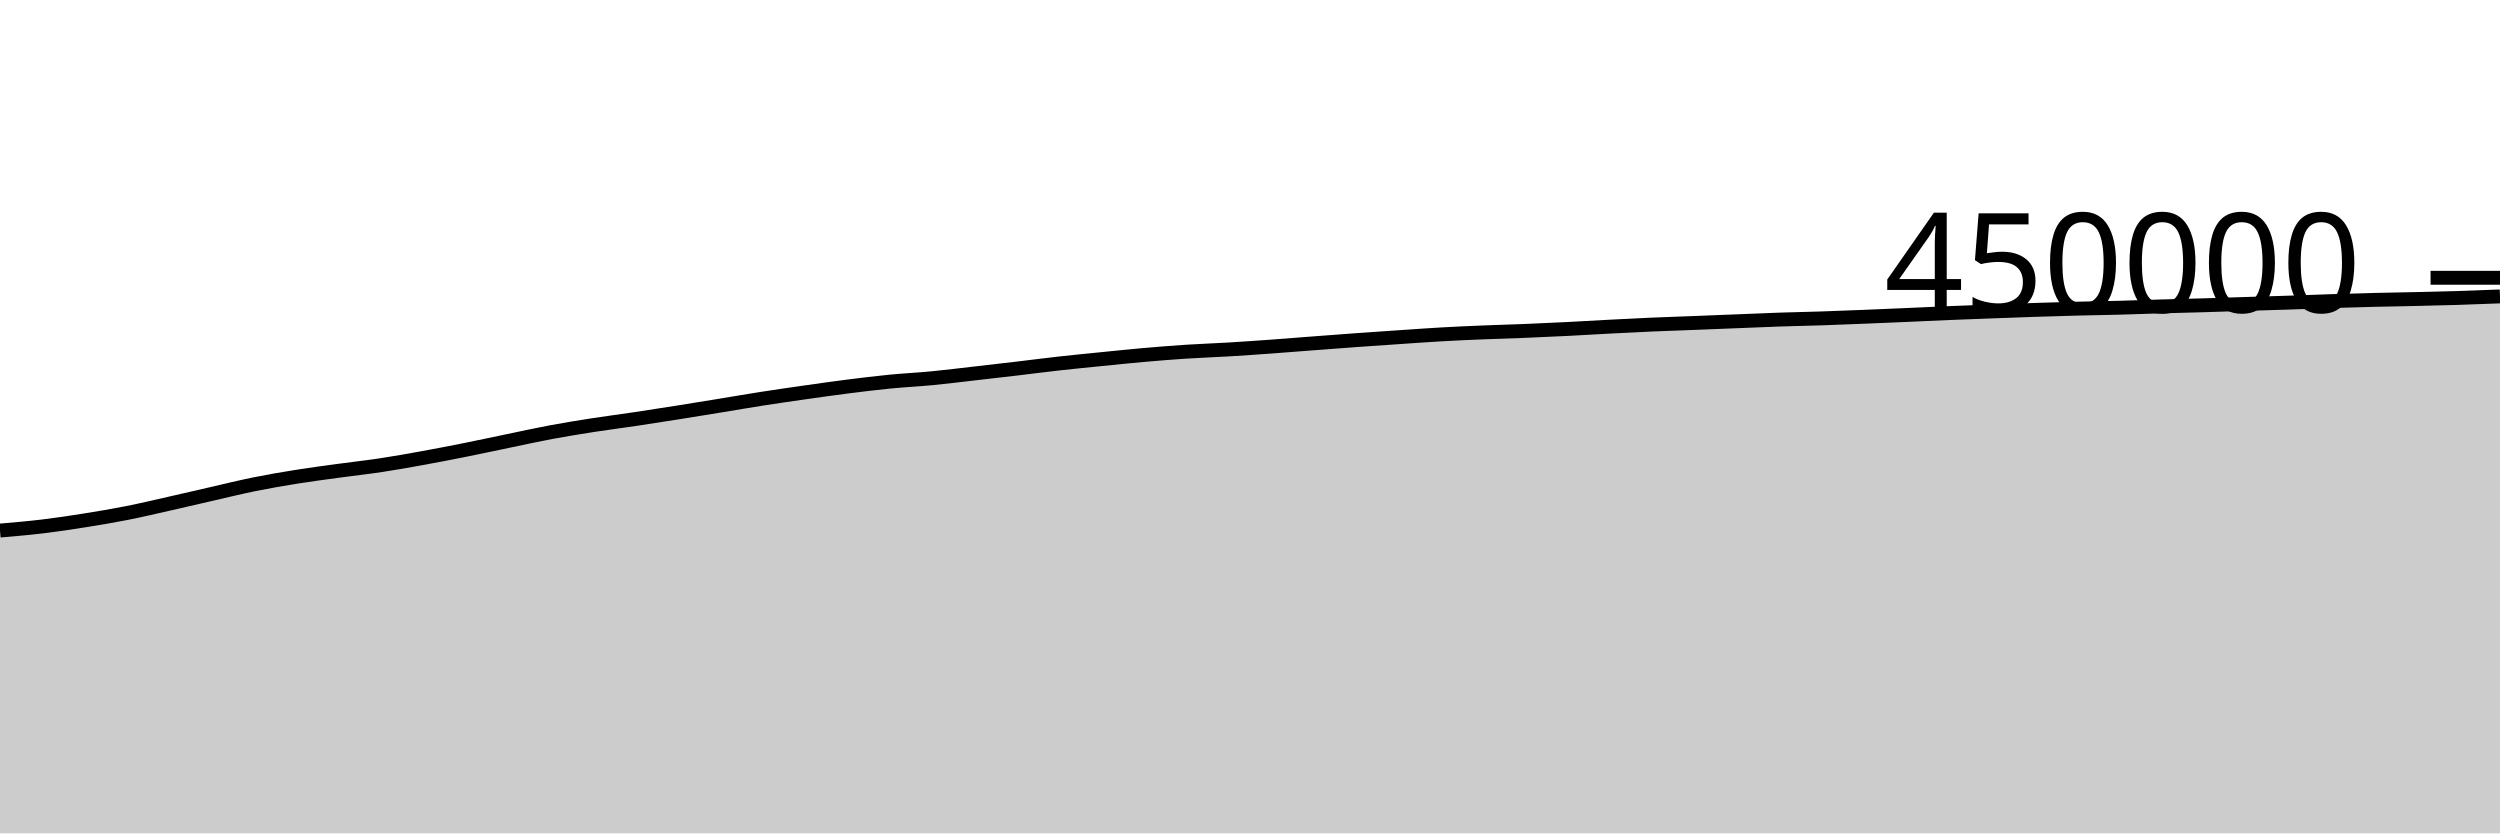
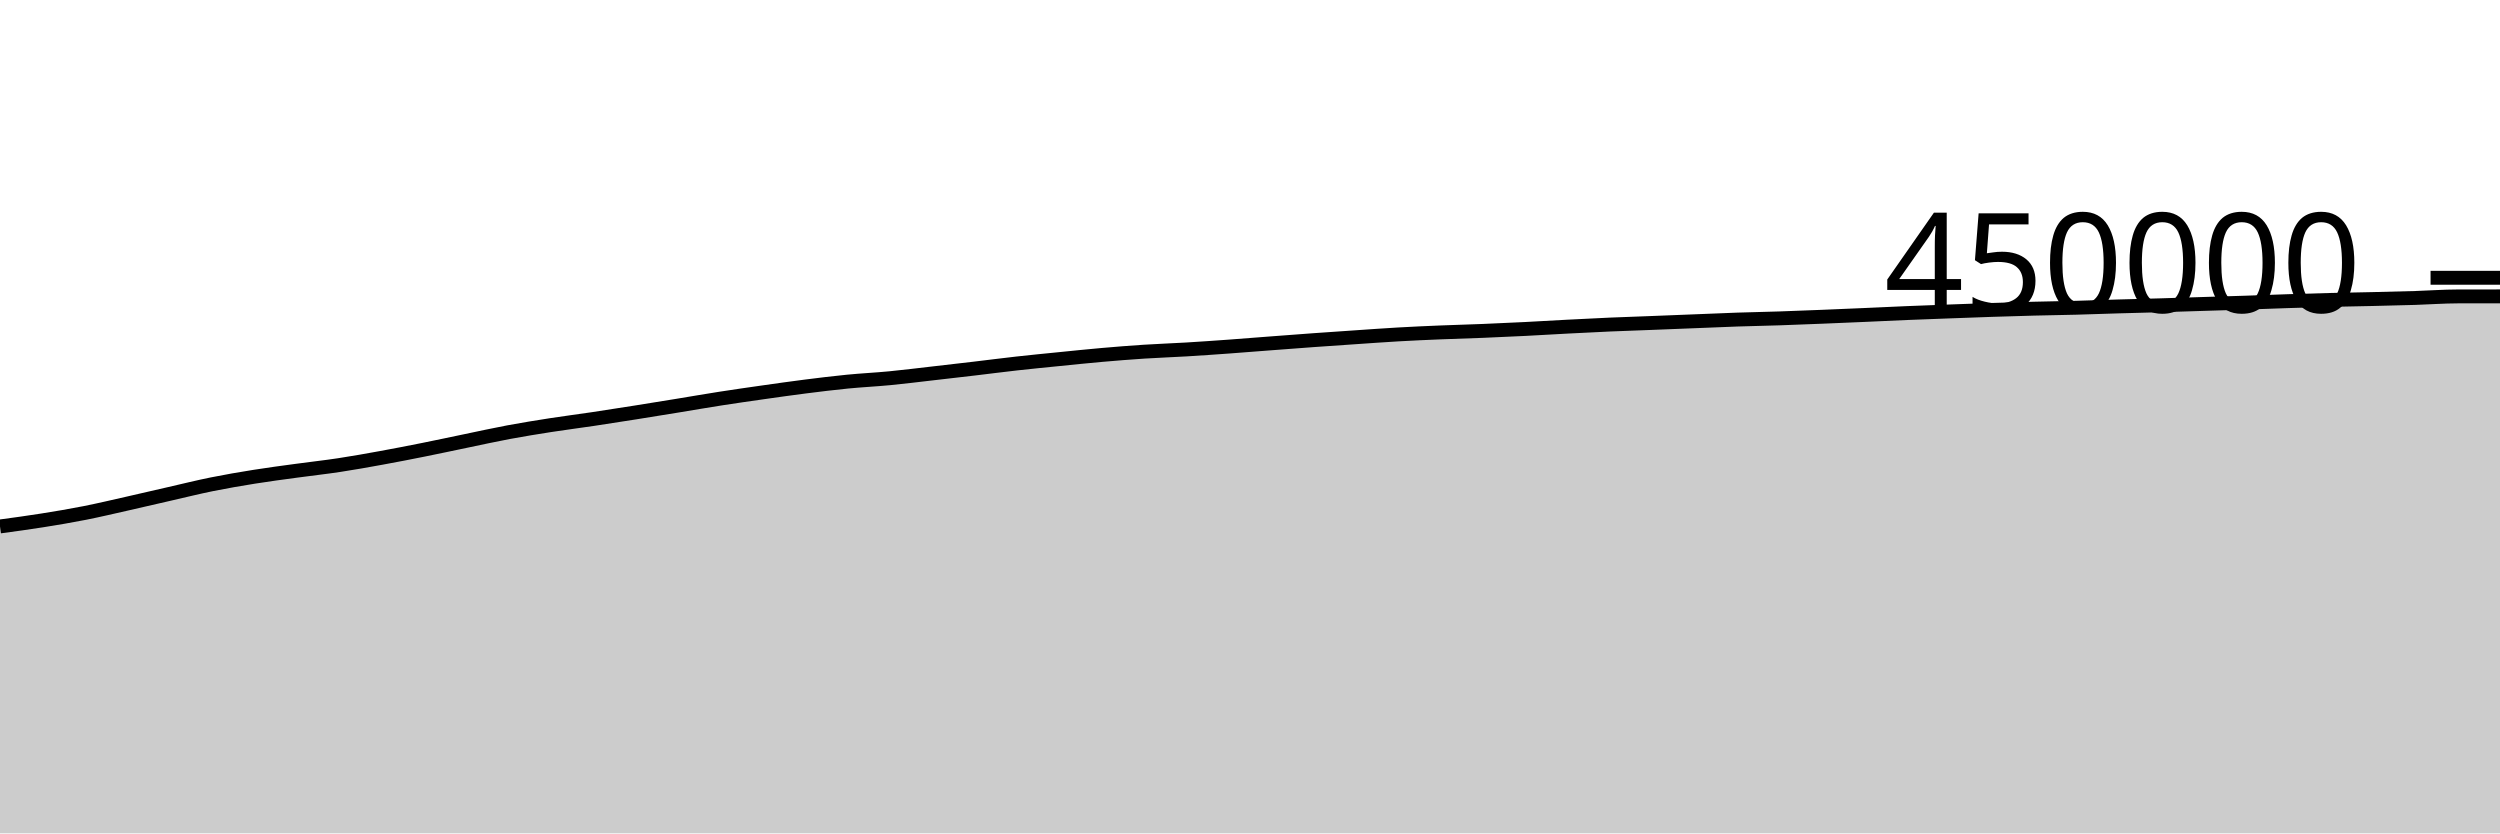
<svg xmlns="http://www.w3.org/2000/svg" viewBox="0 0 180 60">
  <g transform="translate(0,20)">
-     <path class="area" fill="rgba(0, 0, 0, 0.2)" d="M0,18.2C1.017,18.113,2.034,18.026,3.051,17.904C4.068,17.782,5.085,17.629,6.102,17.467C7.119,17.305,8.136,17.135,9.153,16.934C10.169,16.733,11.186,16.49,12.203,16.261C13.22,16.032,14.237,15.792,15.254,15.56C16.271,15.328,17.288,15.074,18.305,14.868C19.322,14.662,20.339,14.489,21.356,14.326C22.373,14.163,23.39,14.031,24.407,13.892C25.424,13.752,26.441,13.642,27.458,13.488C28.475,13.334,29.492,13.151,30.508,12.966C31.525,12.781,32.542,12.583,33.559,12.379C34.576,12.176,35.593,11.955,36.61,11.745C37.627,11.535,38.644,11.308,39.661,11.118C40.678,10.928,41.695,10.765,42.712,10.606C43.729,10.448,44.746,10.32,45.763,10.168C46.78,10.017,47.797,9.857,48.814,9.695C49.831,9.534,50.847,9.368,51.864,9.202C52.881,9.036,53.898,8.858,54.915,8.7C55.932,8.541,56.949,8.396,57.966,8.251C58.983,8.107,60,7.961,61.017,7.832C62.034,7.703,63.051,7.577,64.068,7.477C65.085,7.377,66.102,7.33,67.119,7.232C68.136,7.134,69.153,7.005,70.169,6.889C71.186,6.773,72.203,6.656,73.22,6.536C74.237,6.416,75.254,6.282,76.271,6.169C77.288,6.055,78.305,5.957,79.322,5.855C80.339,5.753,81.356,5.646,82.373,5.557C83.39,5.468,84.407,5.386,85.424,5.32C86.441,5.254,87.458,5.221,88.475,5.16C89.492,5.099,90.508,5.027,91.525,4.954C92.542,4.88,93.559,4.797,94.576,4.72C95.593,4.643,96.61,4.564,97.627,4.491C98.644,4.418,99.661,4.349,100.678,4.28C101.695,4.211,102.712,4.136,103.729,4.078C104.746,4.02,105.763,3.975,106.78,3.933C107.797,3.89,108.814,3.866,109.831,3.824C110.847,3.783,111.864,3.736,112.881,3.685C113.898,3.634,114.915,3.57,115.932,3.517C116.949,3.464,117.966,3.411,118.983,3.367C120,3.322,121.017,3.291,122.034,3.251C123.051,3.212,124.068,3.17,125.085,3.13C126.102,3.09,127.119,3.043,128.136,3.009C129.153,2.974,130.169,2.957,131.186,2.923C132.203,2.889,133.22,2.848,134.237,2.807C135.254,2.766,136.271,2.722,137.288,2.678C138.305,2.634,139.322,2.583,140.339,2.541C141.356,2.499,142.373,2.463,143.39,2.425C144.407,2.387,145.424,2.349,146.441,2.315C147.458,2.282,148.475,2.25,149.492,2.224C150.508,2.197,151.525,2.185,152.542,2.158C153.559,2.131,154.576,2.091,155.593,2.062C156.61,2.032,157.627,2.009,158.644,1.98C159.661,1.95,160.678,1.916,161.695,1.884C162.712,1.853,163.729,1.824,164.746,1.79C165.763,1.757,166.78,1.715,167.797,1.682C168.814,1.65,169.831,1.619,170.847,1.594C171.864,1.568,172.881,1.555,173.898,1.531C174.915,1.508,175.932,1.484,176.949,1.453C177.966,1.421,178.983,1.381,180,1.342L180,40C178.983,40,177.966,40,176.949,40C175.932,40,174.915,40,173.898,40C172.881,40,171.864,40,170.847,40C169.831,40,168.814,40,167.797,40C166.78,40,165.763,40,164.746,40C163.729,40,162.712,40,161.695,40C160.678,40,159.661,40,158.644,40C157.627,40,156.61,40,155.593,40C154.576,40,153.559,40,152.542,40C151.525,40,150.508,40,149.492,40C148.475,40,147.458,40,146.441,40C145.424,40,144.407,40,143.39,40C142.373,40,141.356,40,140.339,40C139.322,40,138.305,40,137.288,40C136.271,40,135.254,40,134.237,40C133.22,40,132.203,40,131.186,40C130.169,40,129.153,40,128.136,40C127.119,40,126.102,40,125.085,40C124.068,40,123.051,40,122.034,40C121.017,40,120,40,118.983,40C117.966,40,116.949,40,115.932,40C114.915,40,113.898,40,112.881,40C111.864,40,110.847,40,109.831,40C108.814,40,107.797,40,106.78,40C105.763,40,104.746,40,103.729,40C102.712,40,101.695,40,100.678,40C99.661,40,98.644,40,97.627,40C96.61,40,95.593,40,94.576,40C93.559,40,92.542,40,91.525,40C90.508,40,89.492,40,88.475,40C87.458,40,86.441,40,85.424,40C84.407,40,83.39,40,82.373,40C81.356,40,80.339,40,79.322,40C78.305,40,77.288,40,76.271,40C75.254,40,74.237,40,73.22,40C72.203,40,71.186,40,70.169,40C69.153,40,68.136,40,67.119,40C66.102,40,65.085,40,64.068,40C63.051,40,62.034,40,61.017,40C60,40,58.983,40,57.966,40C56.949,40,55.932,40,54.915,40C53.898,40,52.881,40,51.864,40C50.847,40,49.831,40,48.814,40C47.797,40,46.78,40,45.763,40C44.746,40,43.729,40,42.712,40C41.695,40,40.678,40,39.661,40C38.644,40,37.627,40,36.61,40C35.593,40,34.576,40,33.559,40C32.542,40,31.525,40,30.508,40C29.492,40,28.475,40,27.458,40C26.441,40,25.424,40,24.407,40C23.39,40,22.373,40,21.356,40C20.339,40,19.322,40,18.305,40C17.288,40,16.271,40,15.254,40C14.237,40,13.22,40,12.203,40C11.186,40,10.169,40,9.153,40C8.136,40,7.119,40,6.102,40C5.085,40,4.068,40,3.051,40C2.034,40,1.017,40,0,40Z" />
-     <path class="line" stroke="black" fill="none" d="M0,18.2C1.017,18.113,2.034,18.026,3.051,17.904C4.068,17.782,5.085,17.629,6.102,17.467C7.119,17.305,8.136,17.135,9.153,16.934C10.169,16.733,11.186,16.49,12.203,16.261C13.22,16.032,14.237,15.792,15.254,15.56C16.271,15.328,17.288,15.074,18.305,14.868C19.322,14.662,20.339,14.489,21.356,14.326C22.373,14.163,23.39,14.031,24.407,13.892C25.424,13.752,26.441,13.642,27.458,13.488C28.475,13.334,29.492,13.151,30.508,12.966C31.525,12.781,32.542,12.583,33.559,12.379C34.576,12.176,35.593,11.955,36.61,11.745C37.627,11.535,38.644,11.308,39.661,11.118C40.678,10.928,41.695,10.765,42.712,10.606C43.729,10.448,44.746,10.32,45.763,10.168C46.78,10.017,47.797,9.857,48.814,9.695C49.831,9.534,50.847,9.368,51.864,9.202C52.881,9.036,53.898,8.858,54.915,8.7C55.932,8.541,56.949,8.396,57.966,8.251C58.983,8.107,60,7.961,61.017,7.832C62.034,7.703,63.051,7.577,64.068,7.477C65.085,7.377,66.102,7.33,67.119,7.232C68.136,7.134,69.153,7.005,70.169,6.889C71.186,6.773,72.203,6.656,73.22,6.536C74.237,6.416,75.254,6.282,76.271,6.169C77.288,6.055,78.305,5.957,79.322,5.855C80.339,5.753,81.356,5.646,82.373,5.557C83.39,5.468,84.407,5.386,85.424,5.32C86.441,5.254,87.458,5.221,88.475,5.16C89.492,5.099,90.508,5.027,91.525,4.954C92.542,4.88,93.559,4.797,94.576,4.72C95.593,4.643,96.61,4.564,97.627,4.491C98.644,4.418,99.661,4.349,100.678,4.28C101.695,4.211,102.712,4.136,103.729,4.078C104.746,4.02,105.763,3.975,106.78,3.933C107.797,3.89,108.814,3.866,109.831,3.824C110.847,3.783,111.864,3.736,112.881,3.685C113.898,3.634,114.915,3.57,115.932,3.517C116.949,3.464,117.966,3.411,118.983,3.367C120,3.322,121.017,3.291,122.034,3.251C123.051,3.212,124.068,3.17,125.085,3.13C126.102,3.09,127.119,3.043,128.136,3.009C129.153,2.974,130.169,2.957,131.186,2.923C132.203,2.889,133.22,2.848,134.237,2.807C135.254,2.766,136.271,2.722,137.288,2.678C138.305,2.634,139.322,2.583,140.339,2.541C141.356,2.499,142.373,2.463,143.39,2.425C144.407,2.387,145.424,2.349,146.441,2.315C147.458,2.282,148.475,2.25,149.492,2.224C150.508,2.197,151.525,2.185,152.542,2.158C153.559,2.131,154.576,2.091,155.593,2.062C156.61,2.032,157.627,2.009,158.644,1.98C159.661,1.95,160.678,1.916,161.695,1.884C162.712,1.853,163.729,1.824,164.746,1.79C165.763,1.757,166.78,1.715,167.797,1.682C168.814,1.65,169.831,1.619,170.847,1.594C171.864,1.568,172.881,1.555,173.898,1.531C174.915,1.508,175.932,1.484,176.949,1.453C177.966,1.421,178.983,1.381,180,1.342" />
+     <path class="area" fill="rgba(0, 0, 0, 0.2)" d="M0,17.904C1.017,17.767,2.034,17.629,3.051,17.467C4.068,17.305,5.085,17.135,6.102,16.934C7.119,16.733,8.136,16.49,9.153,16.261C10.169,16.032,11.186,15.792,12.203,15.56C13.22,15.328,14.237,15.074,15.254,14.868C16.271,14.662,17.288,14.489,18.305,14.326C19.322,14.163,20.339,14.031,21.356,13.892C22.373,13.752,23.39,13.642,24.407,13.488C25.424,13.334,26.441,13.151,27.458,12.966C28.475,12.781,29.492,12.583,30.508,12.379C31.525,12.176,32.542,11.955,33.559,11.745C34.576,11.535,35.593,11.308,36.61,11.118C37.627,10.928,38.644,10.765,39.661,10.606C40.678,10.448,41.695,10.32,42.712,10.168C43.729,10.017,44.746,9.857,45.763,9.695C46.78,9.534,47.797,9.368,48.814,9.202C49.831,9.036,50.847,8.858,51.864,8.7C52.881,8.541,53.898,8.396,54.915,8.251C55.932,8.107,56.949,7.961,57.966,7.832C58.983,7.703,60,7.577,61.017,7.477C62.034,7.377,63.051,7.33,64.068,7.232C65.085,7.134,66.102,7.005,67.119,6.889C68.136,6.773,69.153,6.656,70.169,6.536C71.186,6.416,72.203,6.282,73.22,6.169C74.237,6.055,75.254,5.957,76.271,5.855C77.288,5.753,78.305,5.646,79.322,5.557C80.339,5.468,81.356,5.386,82.373,5.32C83.39,5.254,84.407,5.221,85.424,5.16C86.441,5.099,87.458,5.027,88.475,4.954C89.492,4.88,90.508,4.797,91.525,4.72C92.542,4.643,93.559,4.564,94.576,4.491C95.593,4.418,96.61,4.349,97.627,4.28C98.644,4.211,99.661,4.136,100.678,4.078C101.695,4.02,102.712,3.975,103.729,3.933C104.746,3.89,105.763,3.866,106.78,3.824C107.797,3.783,108.814,3.736,109.831,3.685C110.847,3.634,111.864,3.57,112.881,3.517C113.898,3.464,114.915,3.411,115.932,3.367C116.949,3.322,117.966,3.291,118.983,3.251C120,3.212,121.017,3.17,122.034,3.13C123.051,3.09,124.068,3.043,125.085,3.009C126.102,2.974,127.119,2.957,128.136,2.923C129.153,2.889,130.169,2.848,131.186,2.807C132.203,2.766,133.22,2.722,134.237,2.678C135.254,2.634,136.271,2.583,137.288,2.541C138.305,2.499,139.322,2.463,140.339,2.425C141.356,2.387,142.373,2.349,143.39,2.315C144.407,2.282,145.424,2.25,146.441,2.224C147.458,2.197,148.475,2.185,149.492,2.158C150.508,2.131,151.525,2.091,152.542,2.062C153.559,2.032,154.576,2.009,155.593,1.98C156.61,1.95,157.627,1.916,158.644,1.884C159.661,1.853,160.678,1.824,161.695,1.79C162.712,1.757,163.729,1.715,164.746,1.682C165.763,1.65,166.78,1.619,167.797,1.594C168.814,1.568,169.831,1.555,170.847,1.531C171.864,1.508,172.881,1.484,173.898,1.453C174.915,1.421,175.932,1.344,176.949,1.342C177.966,1.34,178.983,1.339,180,1.339L180,40C178.983,40,177.966,40,176.949,40C175.932,40,174.915,40,173.898,40C172.881,40,171.864,40,170.847,40C169.831,40,168.814,40,167.797,40C166.78,40,165.763,40,164.746,40C163.729,40,162.712,40,161.695,40C160.678,40,159.661,40,158.644,40C157.627,40,156.61,40,155.593,40C154.576,40,153.559,40,152.542,40C151.525,40,150.508,40,149.492,40C148.475,40,147.458,40,146.441,40C145.424,40,144.407,40,143.39,40C142.373,40,141.356,40,140.339,40C139.322,40,138.305,40,137.288,40C136.271,40,135.254,40,134.237,40C133.22,40,132.203,40,131.186,40C130.169,40,129.153,40,128.136,40C127.119,40,126.102,40,125.085,40C124.068,40,123.051,40,122.034,40C121.017,40,120,40,118.983,40C117.966,40,116.949,40,115.932,40C114.915,40,113.898,40,112.881,40C111.864,40,110.847,40,109.831,40C108.814,40,107.797,40,106.78,40C105.763,40,104.746,40,103.729,40C102.712,40,101.695,40,100.678,40C99.661,40,98.644,40,97.627,40C96.61,40,95.593,40,94.576,40C93.559,40,92.542,40,91.525,40C90.508,40,89.492,40,88.475,40C87.458,40,86.441,40,85.424,40C84.407,40,83.39,40,82.373,40C81.356,40,80.339,40,79.322,40C78.305,40,77.288,40,76.271,40C75.254,40,74.237,40,73.22,40C72.203,40,71.186,40,70.169,40C69.153,40,68.136,40,67.119,40C66.102,40,65.085,40,64.068,40C63.051,40,62.034,40,61.017,40C60,40,58.983,40,57.966,40C56.949,40,55.932,40,54.915,40C53.898,40,52.881,40,51.864,40C50.847,40,49.831,40,48.814,40C47.797,40,46.78,40,45.763,40C44.746,40,43.729,40,42.712,40C41.695,40,40.678,40,39.661,40C38.644,40,37.627,40,36.61,40C35.593,40,34.576,40,33.559,40C32.542,40,31.525,40,30.508,40C29.492,40,28.475,40,27.458,40C26.441,40,25.424,40,24.407,40C23.39,40,22.373,40,21.356,40C20.339,40,19.322,40,18.305,40C17.288,40,16.271,40,15.254,40C14.237,40,13.22,40,12.203,40C11.186,40,10.169,40,9.153,40C8.136,40,7.119,40,6.102,40C5.085,40,4.068,40,3.051,40C2.034,40,1.017,40,0,40Z" />
+     <path class="line" stroke="black" fill="none" d="M0,17.904C1.017,17.767,2.034,17.629,3.051,17.467C4.068,17.305,5.085,17.135,6.102,16.934C7.119,16.733,8.136,16.49,9.153,16.261C10.169,16.032,11.186,15.792,12.203,15.56C13.22,15.328,14.237,15.074,15.254,14.868C16.271,14.662,17.288,14.489,18.305,14.326C19.322,14.163,20.339,14.031,21.356,13.892C22.373,13.752,23.39,13.642,24.407,13.488C25.424,13.334,26.441,13.151,27.458,12.966C28.475,12.781,29.492,12.583,30.508,12.379C31.525,12.176,32.542,11.955,33.559,11.745C34.576,11.535,35.593,11.308,36.61,11.118C37.627,10.928,38.644,10.765,39.661,10.606C40.678,10.448,41.695,10.32,42.712,10.168C43.729,10.017,44.746,9.857,45.763,9.695C46.78,9.534,47.797,9.368,48.814,9.202C49.831,9.036,50.847,8.858,51.864,8.7C52.881,8.541,53.898,8.396,54.915,8.251C55.932,8.107,56.949,7.961,57.966,7.832C58.983,7.703,60,7.577,61.017,7.477C62.034,7.377,63.051,7.33,64.068,7.232C65.085,7.134,66.102,7.005,67.119,6.889C68.136,6.773,69.153,6.656,70.169,6.536C71.186,6.416,72.203,6.282,73.22,6.169C74.237,6.055,75.254,5.957,76.271,5.855C77.288,5.753,78.305,5.646,79.322,5.557C80.339,5.468,81.356,5.386,82.373,5.32C83.39,5.254,84.407,5.221,85.424,5.16C86.441,5.099,87.458,5.027,88.475,4.954C89.492,4.88,90.508,4.797,91.525,4.72C92.542,4.643,93.559,4.564,94.576,4.491C95.593,4.418,96.61,4.349,97.627,4.28C98.644,4.211,99.661,4.136,100.678,4.078C101.695,4.02,102.712,3.975,103.729,3.933C104.746,3.89,105.763,3.866,106.78,3.824C107.797,3.783,108.814,3.736,109.831,3.685C110.847,3.634,111.864,3.57,112.881,3.517C113.898,3.464,114.915,3.411,115.932,3.367C116.949,3.322,117.966,3.291,118.983,3.251C120,3.212,121.017,3.17,122.034,3.13C123.051,3.09,124.068,3.043,125.085,3.009C126.102,2.974,127.119,2.957,128.136,2.923C129.153,2.889,130.169,2.848,131.186,2.807C132.203,2.766,133.22,2.722,134.237,2.678C135.254,2.634,136.271,2.583,137.288,2.541C138.305,2.499,139.322,2.463,140.339,2.425C141.356,2.387,142.373,2.349,143.39,2.315C144.407,2.282,145.424,2.25,146.441,2.224C147.458,2.197,148.475,2.185,149.492,2.158C150.508,2.131,151.525,2.091,152.542,2.062C153.559,2.032,154.576,2.009,155.593,1.98C156.61,1.95,157.627,1.916,158.644,1.884C159.661,1.853,160.678,1.824,161.695,1.79C162.712,1.757,163.729,1.715,164.746,1.682C165.763,1.65,166.78,1.619,167.797,1.594C168.814,1.568,169.831,1.555,170.847,1.531C171.864,1.508,172.881,1.484,173.898,1.453C174.915,1.421,175.932,1.344,176.949,1.342C177.966,1.34,178.983,1.339,180,1.339" />
    <path class="axis-ceiling" stroke-width="1" stroke="black" fill="none" d="M175,0L180,0" />
    <text class="axis-ceiling-label" font-family="sans-serif" text-anchor="end" font-size="10px" x="170" y="2.5">450000</text>
  </g>
</svg>
